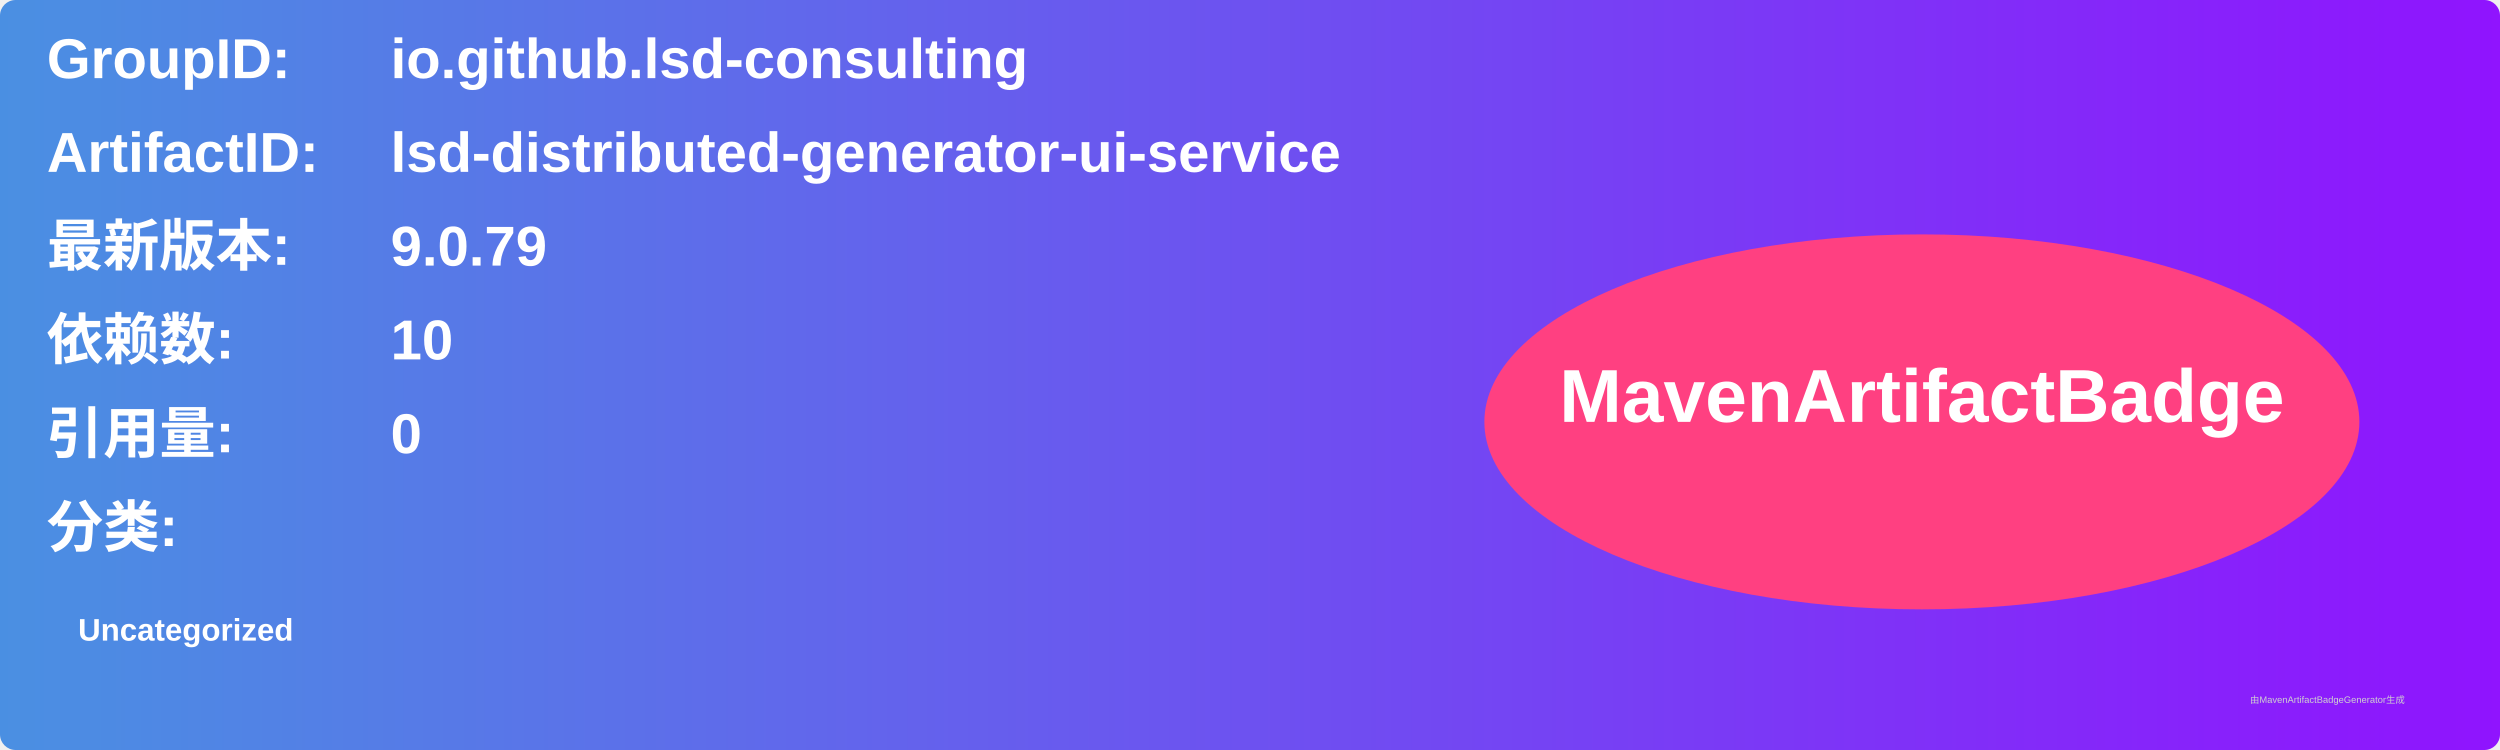
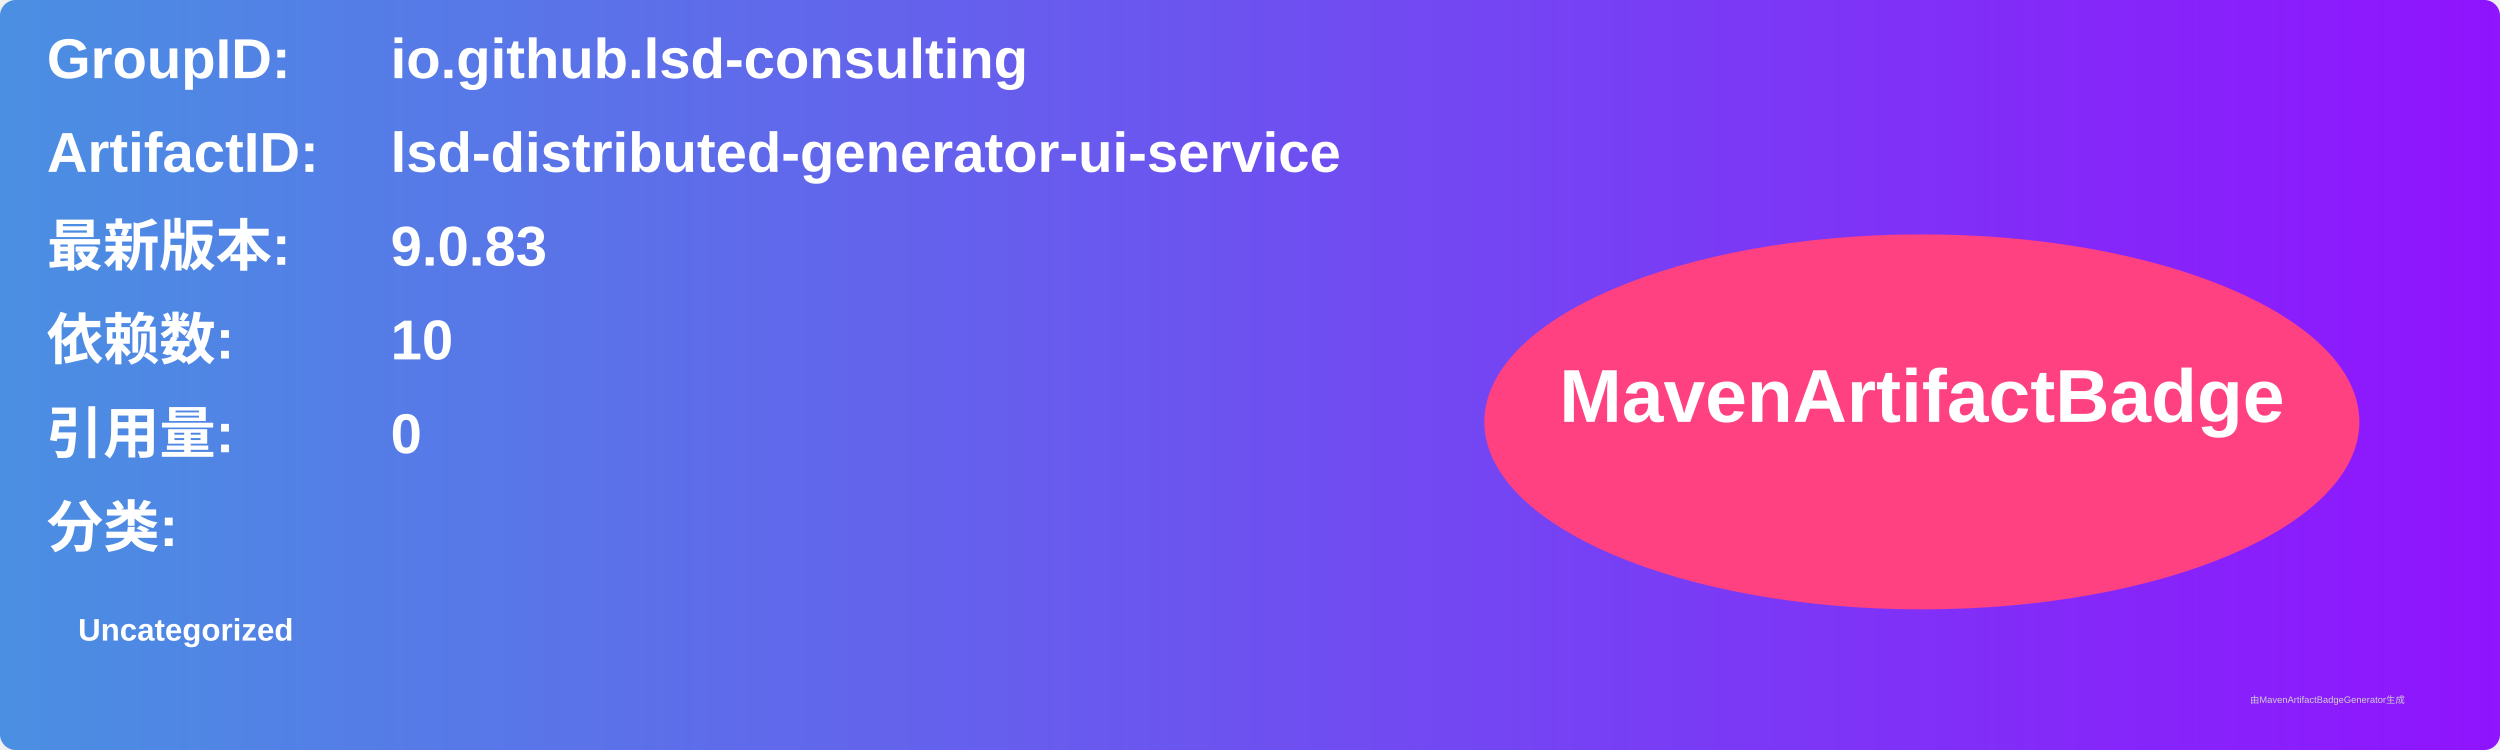
<svg xmlns="http://www.w3.org/2000/svg" width="800" height="240" viewBox="0 0 800 240">
  <linearGradient id="grad" x1="0%" y1="0%" x2="100%" y2="0%">
    <stop offset="0%" stop-color="#4a90e2" />
    <stop offset="100%" stop-color="#9013fe" />
  </linearGradient>
  <rect width="100%" height="100%" rx="5" ry="5" fill="url(#grad)" />
  <g transform="translate(15, 15)">
    <text x="0" y="10" font-family="Arial" font-size="18" fill="white" font-weight="bold" width="260">GroupID:</text>
    <text x="110" y="10" font-family="Arial" font-size="18" fill="white" font-weight="bold" width="460">io.github.lsd-consulting</text>
    <text x="0" y="40" font-family="Arial" font-size="18" fill="white" font-weight="bold" width="260">ArtifactID:</text>
    <text x="110" y="40" font-family="Arial" font-size="18" fill="white" font-weight="bold" width="460">lsd-distributed-generator-ui-service</text>
    <text x="0" y="70" font-family="Arial" font-size="18" fill="white" font-weight="bold">最新版本:</text>
    <text x="110" y="70" font-family="Arial" font-size="18" fill="white" font-weight="bold">
-       <tspan font-weight="bold">9.0.79</tspan>
+       <tspan font-weight="bold">9.0.83</tspan>
    </text>
    <text x="0" y="100" font-family="Arial" font-size="18" fill="white" font-weight="bold">依赖数: </text>
    <text x="110" y="100" font-family="Arial" font-size="18" fill="white">
      <tspan font-weight="bold">10</tspan>
    </text>
    <text x="0" y="130" font-family="Arial" font-size="18" fill="white" font-weight="bold">引用量: </text>
    <text x="110" y="130" font-family="Arial" font-size="18" fill="white">
      <tspan font-weight="bold">0</tspan>
    </text>
    <text x="0" y="160" font-family="Arial" font-size="18" fill="white" font-weight="bold">分类:</text>
    <text x="10" y="190" font-family="Arial" font-size="10" fill="white">
      <tspan font-weight="bold">Uncategorized</tspan>
    </text>
    <ellipse cx="600" cy="120" rx="140" ry="60" fill="#ff4081" />
    <text x="600" y="120" text-anchor="middle" font-family="Arial" font-size="24" fill="white" font-weight="bold">MavenArtifactBadge</text>
  </g>
  <text x="720" y="225" font-family="Arial" font-size="3" fill="#d0d0d0">由MavenArtifactBadgeGenerator生成</text>
</svg>
